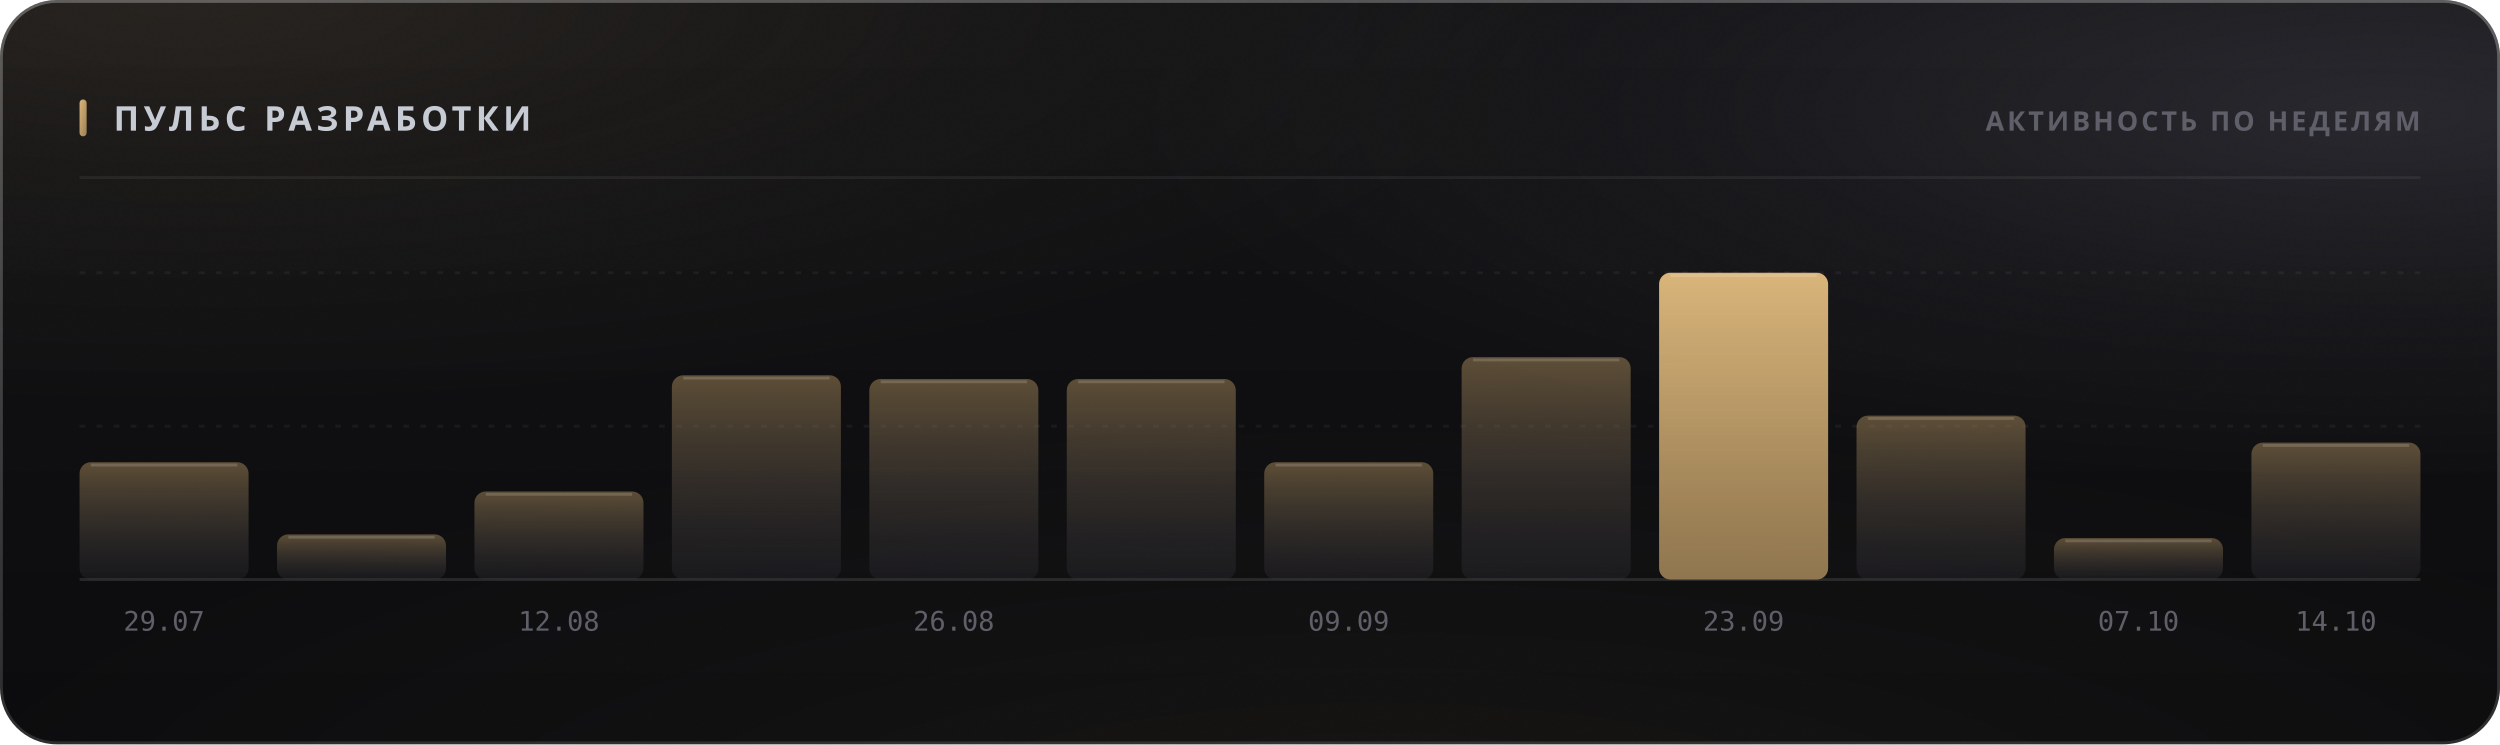
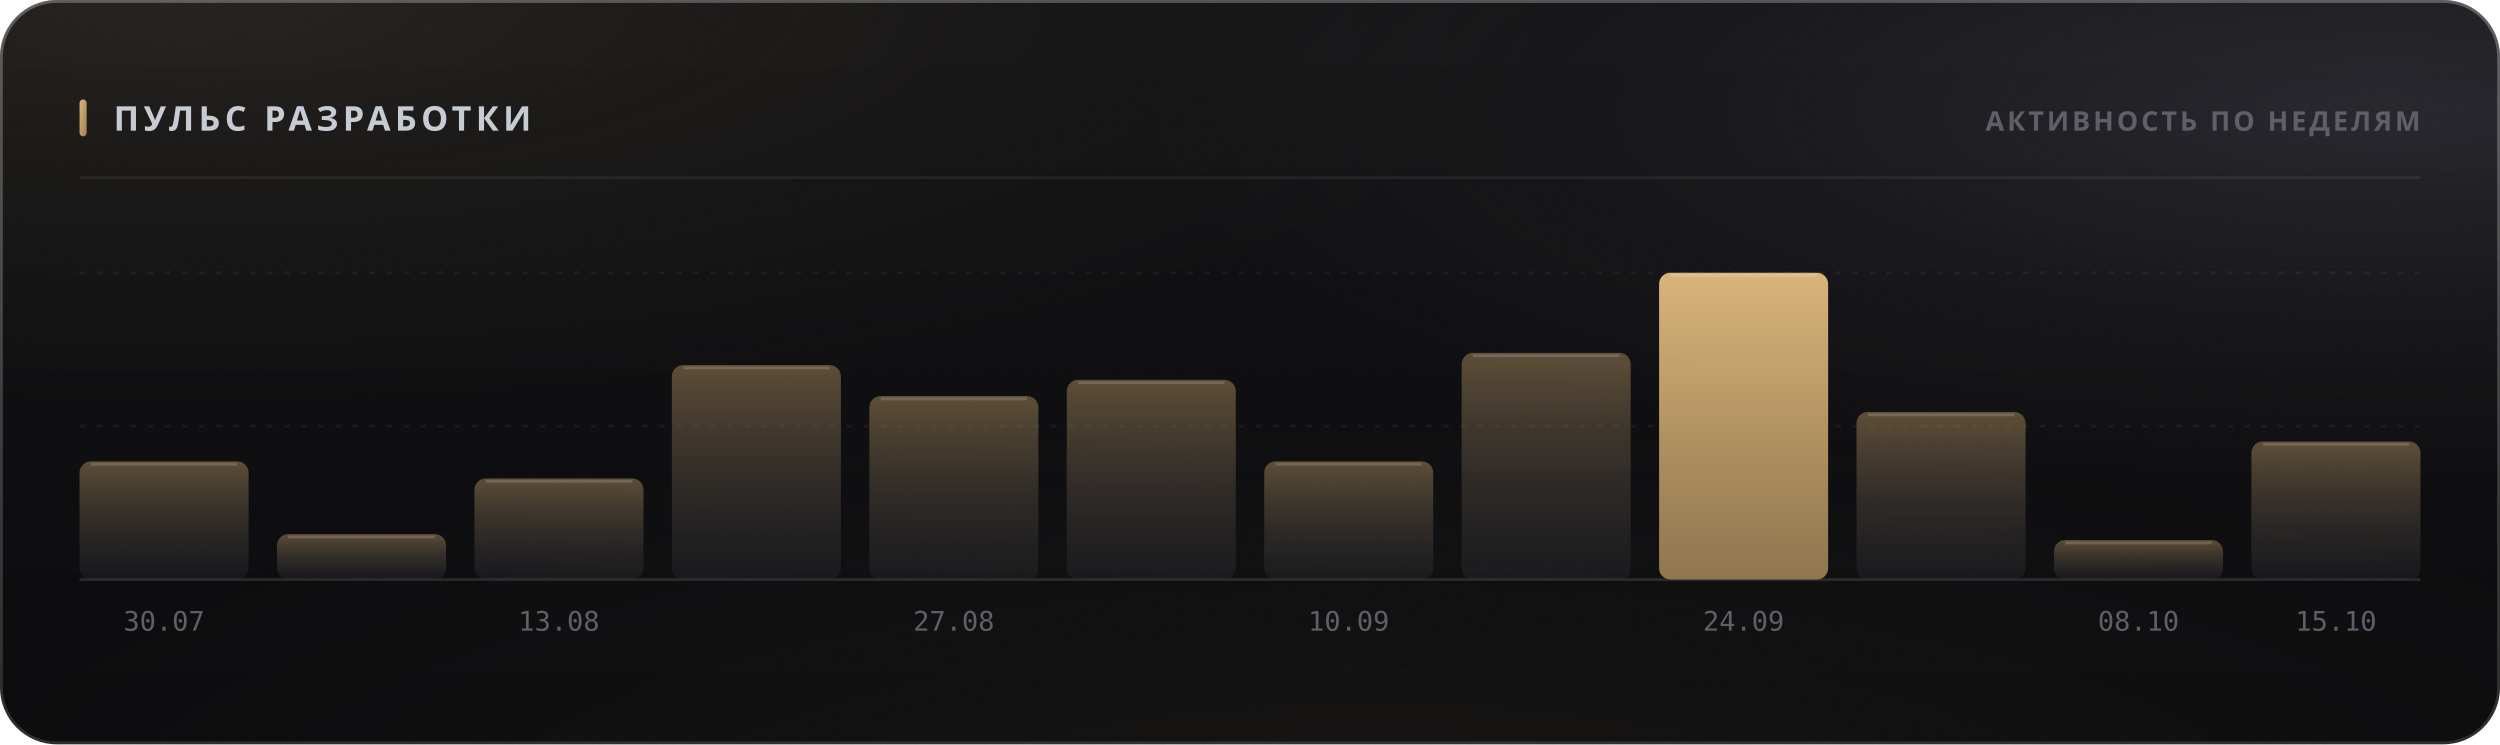
<svg xmlns="http://www.w3.org/2000/svg" width="880" height="262" viewBox="0 0 880 262" role="img">
  <style>
  text { font-family: -apple-system, BlinkMacSystemFont, 'Segoe UI', 'Noto Sans', Helvetica, Arial, sans-serif; }
  .mono { font-family: ui-monospace, 'SF Mono', 'Cascadia Mono', 'DejaVu Sans Mono', Menlo, Consolas, monospace; font-variant-numeric: tabular-nums; }
  .caps { letter-spacing: .1em; text-transform: uppercase; }

  @keyframes sheen  { from { transform: translateX(-120%); } to { transform: translateX(260%); } }
  @keyframes rise   { from { opacity: 0; transform: translateY(6px); } to { opacity: 1; transform: none; } }
  @keyframes slide  { from { opacity: 0; transform: translateX(-8px); } to { opacity: 1; transform: none; } }
  @keyframes grow   { from { transform: scaleY(0); } to { transform: scaleY(1); } }
  @keyframes widen  { from { transform: scaleX(0); } to { transform: scaleX(1); } }
  @keyframes draw   { from { stroke-dashoffset: 200; } to { stroke-dashoffset: 0; } }

  .sheen { animation: sheen 5.5s cubic-bezier(.45,0,.2,1) infinite; }
  .rise  { animation: rise .5s cubic-bezier(.16,1,.3,1) both; }
  .slide { animation: slide .42s cubic-bezier(.16,1,.3,1) both; }
  .bar   { transform-box: fill-box; transform-origin: 50% 100%;
           animation: grow .62s cubic-bezier(.16,1,.3,1) both; }
  .fill  { transform-box: fill-box; transform-origin: 0% 50%;
           animation: widen .8s cubic-bezier(.16,1,.3,1) both; }
  /* The hidden start state lives in the keyframes, never in the static rule.
     A renderer that ignores CSS animations then falls back to the FINISHED
     state — a drawn line, visible text — instead of an empty panel. */
  .spark { stroke-dasharray: 200;
           animation: draw 1.1s cubic-bezier(.16,1,.3,1) both; }

  @media (prefers-reduced-motion: reduce) {
    .sheen { animation: none; opacity: 0; }
    .rise, .slide, .bar, .fill, .spark { animation: none; opacity: 1; transform: none;
                                         stroke-dashoffset: 0; }
  }</style>
  <defs>
    <filter id="grain5" x="0" y="0" width="100%" height="100%">
      <feTurbulence type="fractalNoise" baseFrequency="0.85" numOctaves="3" stitchTiles="stitch" />
      <feColorMatrix type="saturate" values="0" />
    </filter>
    <linearGradient id="accent1" x1="0" y1="0" x2="1" y2="1">
      <stop offset="0%" stop-color="#d9b57a" />
      <stop offset="100%" stop-color="#9d8155" />
    </linearGradient>
    <radialGradient id="aurora6" cx="0.08" cy="0" r="0.55">
      <stop offset="0%" stop-color="#d9b47a" stop-opacity="0.1" />
      <stop offset="55%" stop-color="#d9b47a" stop-opacity="0.035" />
      <stop offset="100%" stop-color="#d9b47a" stop-opacity="0" />
    </radialGradient>
    <radialGradient id="aurora7" cx="0.95" cy="0.15" r="0.5">
      <stop offset="0%" stop-color="#706f83" stop-opacity="0.22" />
      <stop offset="55%" stop-color="#706f83" stop-opacity="0.077" />
      <stop offset="100%" stop-color="#706f83" stop-opacity="0" />
    </radialGradient>
    <radialGradient id="aurora8" cx="0.55" cy="1.15" r="0.6">
      <stop offset="0%" stop-color="#b39b74" stop-opacity="0.07" />
      <stop offset="55%" stop-color="#b39b74" stop-opacity="0.025" />
      <stop offset="100%" stop-color="#b39b74" stop-opacity="0" />
    </radialGradient>
    <linearGradient id="glass2" x1="0" y1="0" x2="0" y2="1">
      <stop offset="0%" stop-color="#ffffff" stop-opacity="0.036" />
      <stop offset="100%" stop-color="#ffffff" stop-opacity="0.007" />
    </linearGradient>
    <linearGradient id="rim3" x1="0" y1="0" x2="0" y2="1">
      <stop offset="0%" stop-color="#ffffff" stop-opacity="0.182" />
      <stop offset="100%" stop-color="#ffffff" stop-opacity="0.025" />
    </linearGradient>
    <linearGradient id="spec4" x1="0" y1="0" x2="1" y2="0">
      <stop offset="0%" stop-color="#ffffff" stop-opacity="0" />
      <stop offset="35%" stop-color="#ffffff" stop-opacity="0.336" />
      <stop offset="70%" stop-color="#ffffff" stop-opacity="0.118" />
      <stop offset="100%" stop-color="#ffffff" stop-opacity="0" />
    </linearGradient>
    <linearGradient id="barfill9" x1="0" y1="0" x2="0" y2="1">
      <stop offset="0%" stop-color="#9d8155" stop-opacity="0.55" />
      <stop offset="100%" stop-color="#3c3c47" stop-opacity="0.22" />
    </linearGradient>
    <linearGradient id="barfill10" x1="0" y1="0" x2="0" y2="1">
      <stop offset="0%" stop-color="#9d8155" stop-opacity="0.55" />
      <stop offset="100%" stop-color="#3c3c47" stop-opacity="0.22" />
    </linearGradient>
    <linearGradient id="barfill11" x1="0" y1="0" x2="0" y2="1">
      <stop offset="0%" stop-color="#9d8155" stop-opacity="0.55" />
      <stop offset="100%" stop-color="#3c3c47" stop-opacity="0.22" />
    </linearGradient>
    <linearGradient id="barfill12" x1="0" y1="0" x2="0" y2="1">
      <stop offset="0%" stop-color="#9d8155" stop-opacity="0.55" />
      <stop offset="100%" stop-color="#3c3c47" stop-opacity="0.22" />
    </linearGradient>
    <linearGradient id="barfill13" x1="0" y1="0" x2="0" y2="1">
      <stop offset="0%" stop-color="#9d8155" stop-opacity="0.55" />
      <stop offset="100%" stop-color="#3c3c47" stop-opacity="0.22" />
    </linearGradient>
    <linearGradient id="barfill14" x1="0" y1="0" x2="0" y2="1">
      <stop offset="0%" stop-color="#9d8155" stop-opacity="0.55" />
      <stop offset="100%" stop-color="#3c3c47" stop-opacity="0.22" />
    </linearGradient>
    <linearGradient id="barfill15" x1="0" y1="0" x2="0" y2="1">
      <stop offset="0%" stop-color="#9d8155" stop-opacity="0.55" />
      <stop offset="100%" stop-color="#3c3c47" stop-opacity="0.22" />
    </linearGradient>
    <linearGradient id="barfill16" x1="0" y1="0" x2="0" y2="1">
      <stop offset="0%" stop-color="#9d8155" stop-opacity="0.55" />
      <stop offset="100%" stop-color="#3c3c47" stop-opacity="0.22" />
    </linearGradient>
    <linearGradient id="barfill17" x1="0" y1="0" x2="0" y2="1">
      <stop offset="0%" stop-color="#d9b57a" stop-opacity="1" />
      <stop offset="100%" stop-color="#9d8155" stop-opacity="0.9" />
    </linearGradient>
    <linearGradient id="barfill18" x1="0" y1="0" x2="0" y2="1">
      <stop offset="0%" stop-color="#9d8155" stop-opacity="0.55" />
      <stop offset="100%" stop-color="#3c3c47" stop-opacity="0.22" />
    </linearGradient>
    <linearGradient id="barfill19" x1="0" y1="0" x2="0" y2="1">
      <stop offset="0%" stop-color="#9d8155" stop-opacity="0.55" />
      <stop offset="100%" stop-color="#3c3c47" stop-opacity="0.22" />
    </linearGradient>
    <linearGradient id="barfill20" x1="0" y1="0" x2="0" y2="1">
      <stop offset="0%" stop-color="#9d8155" stop-opacity="0.55" />
      <stop offset="100%" stop-color="#3c3c47" stop-opacity="0.22" />
    </linearGradient>
  </defs>
  <rect width="880" height="262" rx="20" fill="#0a0a0c" />
  <rect width="880" height="262" rx="20" fill="url(#aurora6)" />
  <rect width="880" height="262" rx="20" fill="url(#aurora7)" />
  <rect width="880" height="262" rx="20" fill="url(#aurora8)" />
  <rect width="880" height="262" rx="20" fill="url(#glass2)" />
  <rect width="880" height="262" rx="20" filter="url(#grain5)" opacity="0.085" style="mix-blend-mode:overlay" />
  <rect x=".5" y=".5" width="879" height="261" rx="19.5" fill="none" stroke="rgba(255,255,255,0.11)" />
  <rect x=".5" y=".5" width="879" height="261" rx="19.5" fill="none" stroke="url(#rim3)" />
  <path d="M20 1 H860" stroke="url(#spec4)" stroke-width="1.2" fill="none" />
  <rect x="28" y="35" width="2.5" height="13" rx="1.25" fill="url(#accent1)" />
  <text x="40" y="46" font-size="12" font-weight="700" fill="#c7cbd4" letter-spacing="0.13em">ПУЛЬС РАЗРАБОТКИ</text>
  <text x="852" y="46" font-size="9.5" font-weight="600" fill="#5e5f68" text-anchor="end" letter-spacing="0.11em">АКТИВНОСТЬ ПО НЕДЕЛЯМ</text>
  <path d="M28 62.5 H852" stroke="rgba(255,255,255,0.06)" stroke-width="1" />
  <path d="M28 150.0 H852" stroke="rgba(255,255,255,0.05)" stroke-width="1" stroke-dasharray="2 4" />
  <path d="M28 96.0 H852" stroke="rgba(255,255,255,0.05)" stroke-width="1" stroke-dasharray="2 4" />
  <path d="M28 204 H852" stroke="rgba(255,255,255,0.11)" stroke-width="1" />
-   <rect class="bar" x="28.0" y="162.7" width="59.5" height="41.3" rx="4" fill="url(#barfill9)" opacity="1" style="animation-delay:0s" />
-   <path d="M32.0 163.7 H83.5" stroke="rgba(255,255,255,0.154)" stroke-width="1" />
-   <text x="57.75" y="222" font-size="9.5" font-weight="400" fill="#5e5f68" text-anchor="middle" class="mono">29.07</text>
-   <rect class="bar" x="97.5" y="188.1" width="59.5" height="15.9" rx="4" fill="url(#barfill10)" opacity="1" style="animation-delay:0.038s" />
-   <path d="M101.5 189.1 H153.0" stroke="rgba(255,255,255,0.154)" stroke-width="1" />
-   <rect class="bar" x="167.0" y="173.0" width="59.5" height="31.0" rx="4" fill="url(#barfill11)" opacity="1" style="animation-delay:0.076s" />
-   <path d="M171.0 174.0 H222.5" stroke="rgba(255,255,255,0.154)" stroke-width="1" />
-   <text x="196.75" y="222" font-size="9.5" font-weight="400" fill="#5e5f68" text-anchor="middle" class="mono">12.08</text>
-   <rect class="bar" x="236.5" y="132.1" width="59.5" height="71.9" rx="4" fill="url(#barfill12)" opacity="1" style="animation-delay:0.114s" />
-   <path d="M240.5 133.1 H292.0" stroke="rgba(255,255,255,0.154)" stroke-width="1" />
-   <rect class="bar" x="306.0" y="133.4" width="59.5" height="70.6" rx="4" fill="url(#barfill13)" opacity="1" style="animation-delay:0.152s" />
-   <path d="M310.0 134.4 H361.5" stroke="rgba(255,255,255,0.154)" stroke-width="1" />
-   <text x="335.75" y="222" font-size="9.5" font-weight="400" fill="#5e5f68" text-anchor="middle" class="mono">26.08</text>
-   <rect class="bar" x="375.5" y="133.4" width="59.5" height="70.6" rx="4" fill="url(#barfill14)" opacity="1" style="animation-delay:0.19s" />
-   <path d="M379.5 134.4 H431.0" stroke="rgba(255,255,255,0.154)" stroke-width="1" />
-   <rect class="bar" x="445.0" y="162.7" width="59.5" height="41.3" rx="4" fill="url(#barfill15)" opacity="1" style="animation-delay:0.228s" />
-   <path d="M449.0 163.7 H500.5" stroke="rgba(255,255,255,0.154)" stroke-width="1" />
-   <text x="474.75" y="222" font-size="9.5" font-weight="400" fill="#5e5f68" text-anchor="middle" class="mono">09.09</text>
-   <rect class="bar" x="514.5" y="125.7" width="59.5" height="78.3" rx="4" fill="url(#barfill16)" opacity="1" style="animation-delay:0.266s" />
-   <path d="M518.5 126.7 H570.0" stroke="rgba(255,255,255,0.154)" stroke-width="1" />
+   <rect class="bar" x="28.0" y="162.4" width="59.5" height="41.6" rx="4" fill="url(#barfill9)" opacity="1" style="animation-delay:0s" />
+   <path d="M32.0 163.4 H83.5" stroke="rgba(255,255,255,0.154)" stroke-width="1" />
+   <text x="57.75" y="222" font-size="9.5" font-weight="400" fill="#5e5f68" text-anchor="middle" class="mono">30.07</text>
+   <rect class="bar" x="97.5" y="188.0" width="59.5" height="16.0" rx="4" fill="url(#barfill10)" opacity="1" style="animation-delay:0.038s" />
+   <path d="M101.5 189.0 H153.0" stroke="rgba(255,255,255,0.154)" stroke-width="1" />
+   <rect class="bar" x="167.0" y="168.4" width="59.5" height="35.6" rx="4" fill="url(#barfill11)" opacity="1" style="animation-delay:0.076s" />
+   <path d="M171.0 169.4 H222.5" stroke="rgba(255,255,255,0.154)" stroke-width="1" />
+   <text x="196.75" y="222" font-size="9.5" font-weight="400" fill="#5e5f68" text-anchor="middle" class="mono">13.08</text>
+   <rect class="bar" x="236.5" y="128.5" width="59.5" height="75.5" rx="4" fill="url(#barfill12)" opacity="1" style="animation-delay:0.114s" />
+   <path d="M240.5 129.5 H292.0" stroke="rgba(255,255,255,0.154)" stroke-width="1" />
+   <rect class="bar" x="306.0" y="139.4" width="59.5" height="64.6" rx="4" fill="url(#barfill13)" opacity="1" style="animation-delay:0.152s" />
+   <path d="M310.0 140.4 H361.5" stroke="rgba(255,255,255,0.154)" stroke-width="1" />
+   <text x="335.75" y="222" font-size="9.5" font-weight="400" fill="#5e5f68" text-anchor="middle" class="mono">27.08</text>
+   <rect class="bar" x="375.5" y="133.7" width="59.5" height="70.3" rx="4" fill="url(#barfill14)" opacity="1" style="animation-delay:0.19s" />
+   <path d="M379.5 134.7 H431.0" stroke="rgba(255,255,255,0.154)" stroke-width="1" />
+   <rect class="bar" x="445.0" y="162.4" width="59.5" height="41.6" rx="4" fill="url(#barfill15)" opacity="1" style="animation-delay:0.228s" />
+   <path d="M449.0 163.4 H500.5" stroke="rgba(255,255,255,0.154)" stroke-width="1" />
+   <text x="474.75" y="222" font-size="9.5" font-weight="400" fill="#5e5f68" text-anchor="middle" class="mono">10.09</text>
+   <rect class="bar" x="514.5" y="124.2" width="59.5" height="79.8" rx="4" fill="url(#barfill16)" opacity="1" style="animation-delay:0.266s" />
+   <path d="M518.5 125.2 H570.0" stroke="rgba(255,255,255,0.154)" stroke-width="1" />
  <rect class="bar" x="584.0" y="96.0" width="59.5" height="108.0" rx="4" fill="url(#barfill17)" opacity="1" style="animation-delay:0.304s" />
  <path d="M588.0 97.0 H639.5" stroke="rgba(255,255,255,0.154)" stroke-width="1" />
-   <text x="613.75" y="222" font-size="9.5" font-weight="400" fill="#5e5f68" text-anchor="middle" class="mono">23.09</text>
-   <rect class="bar" x="653.5" y="146.3" width="59.5" height="57.7" rx="4" fill="url(#barfill18)" opacity="1" style="animation-delay:0.342s" />
-   <path d="M657.5 147.3 H709.0" stroke="rgba(255,255,255,0.154)" stroke-width="1" />
-   <rect class="bar" x="723.0" y="189.4" width="59.5" height="14.6" rx="4" fill="url(#barfill19)" opacity="1" style="animation-delay:0.38s" />
-   <path d="M727.0 190.4 H778.5" stroke="rgba(255,255,255,0.154)" stroke-width="1" />
-   <text x="752.75" y="222" font-size="9.5" font-weight="400" fill="#5e5f68" text-anchor="middle" class="mono">07.10</text>
-   <rect class="bar" x="792.5" y="155.8" width="59.5" height="48.2" rx="4" fill="url(#barfill20)" opacity="1" style="animation-delay:0.418s" />
-   <path d="M796.5 156.8 H848.0" stroke="rgba(255,255,255,0.154)" stroke-width="1" />
-   <text x="822.25" y="222" font-size="9.5" font-weight="400" fill="#5e5f68" text-anchor="middle" class="mono">14.10</text>
+   <text x="613.75" y="222" font-size="9.5" font-weight="400" fill="#5e5f68" text-anchor="middle" class="mono">24.09</text>
+   <rect class="bar" x="653.5" y="145.0" width="59.5" height="59.0" rx="4" fill="url(#barfill18)" opacity="1" style="animation-delay:0.342s" />
+   <path d="M657.5 146.0 H709.0" stroke="rgba(255,255,255,0.154)" stroke-width="1" />
+   <rect class="bar" x="723.0" y="190.1" width="59.5" height="13.9" rx="4" fill="url(#barfill19)" opacity="1" style="animation-delay:0.38s" />
+   <path d="M727.0 191.1 H778.5" stroke="rgba(255,255,255,0.154)" stroke-width="1" />
+   <text x="752.75" y="222" font-size="9.5" font-weight="400" fill="#5e5f68" text-anchor="middle" class="mono">08.10</text>
+   <rect class="bar" x="792.5" y="155.4" width="59.5" height="48.6" rx="4" fill="url(#barfill20)" opacity="1" style="animation-delay:0.418s" />
+   <path d="M796.5 156.4 H848.0" stroke="rgba(255,255,255,0.154)" stroke-width="1" />
+   <text x="822.25" y="222" font-size="9.5" font-weight="400" fill="#5e5f68" text-anchor="middle" class="mono">15.10</text>
</svg>
